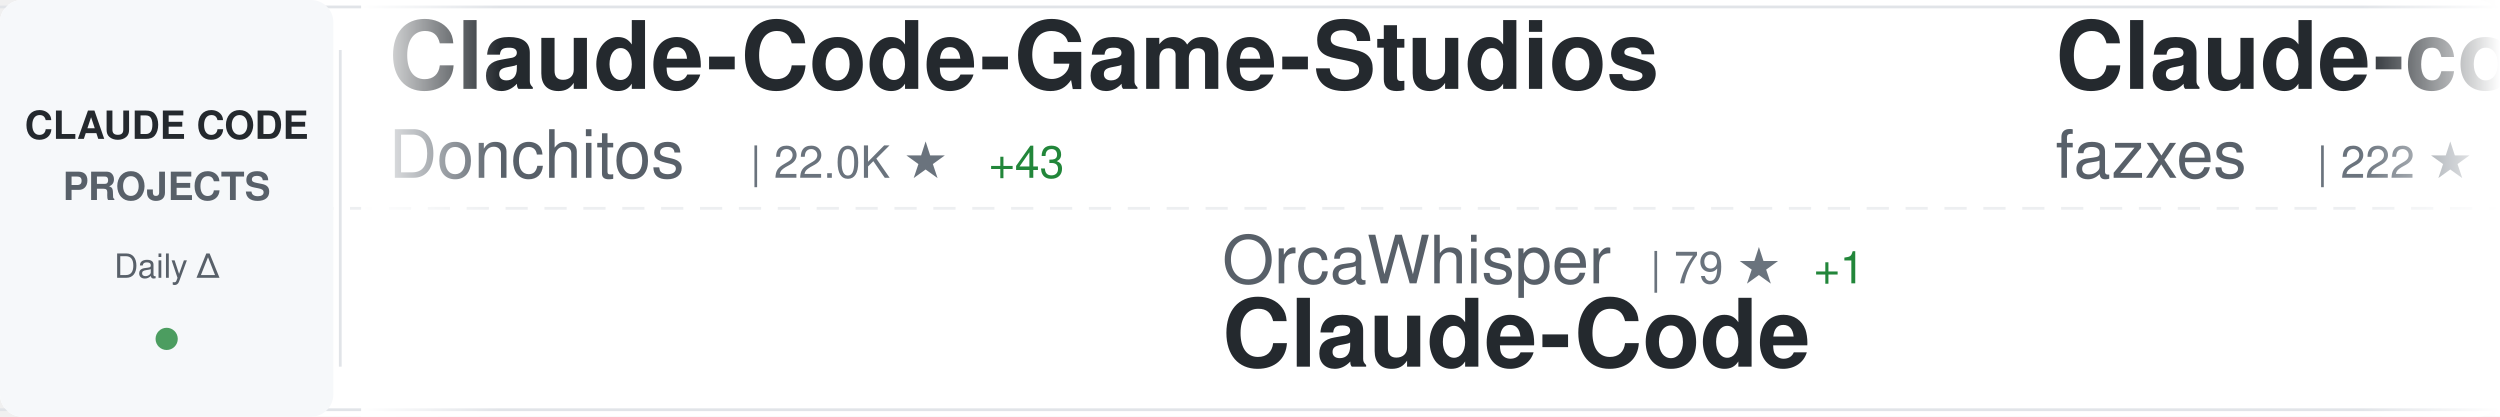
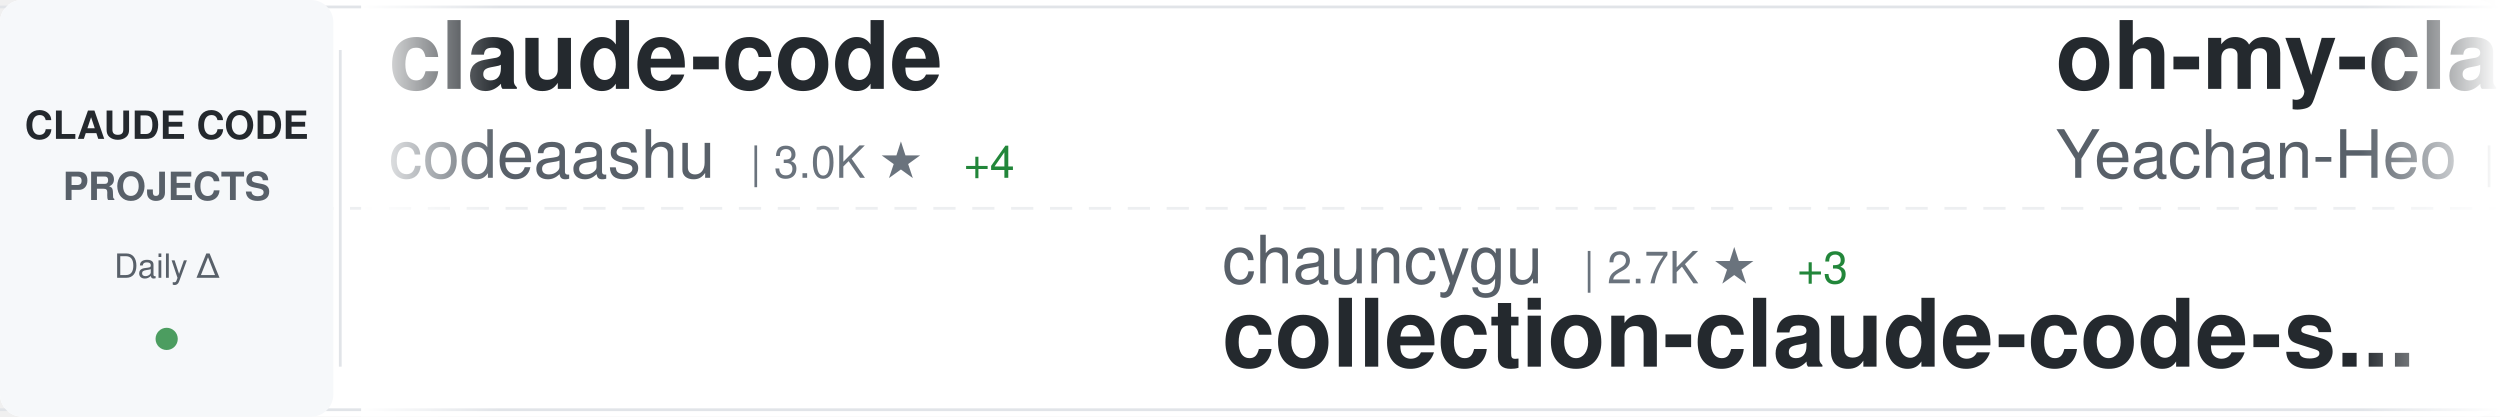
<svg xmlns="http://www.w3.org/2000/svg" width="900" height="150">
  <defs>
    <linearGradient id="awesomeLeftFade" x1="0%" y1="0%" x2="100%" y2="0%">
      <stop offset="0%" style="stop-color:#ffffff;stop-opacity:1" />
      <stop offset="100%" style="stop-color:#ffffff;stop-opacity:0" />
    </linearGradient>
    <linearGradient id="awesomeRightFade" x1="0%" y1="0%" x2="100%" y2="0%">
      <stop offset="0%" style="stop-color:#ffffff;stop-opacity:0" />
      <stop offset="100%" style="stop-color:#ffffff;stop-opacity:1" />
    </linearGradient>
  </defs>
  <rect width="900" height="150" fill="#ffffff" rx="8" />
  <rect x="0" y="2" width="900" height="1" fill="#e1e4e8" />
  <rect x="0" y="147" width="900" height="1" fill="#e1e4e8" />
  <line x1="0" y1="75" x2="900" y2="75" stroke="#e1e4e8" stroke-width="1" stroke-dasharray="8 6" opacity="0.6" />
  <rect x="0" y="0" width="120" height="150" fill="#f6f8fa" rx="8" />
  <text x="60" y="50" font-family="-apple-system, BlinkMacSystemFont, 'Segoe UI', Helvetica, Arial, sans-serif" font-size="14" font-weight="600" fill="#24292e" text-anchor="middle">CLAUDE CODE</text>
  <text x="60" y="72" font-family="-apple-system, BlinkMacSystemFont, 'Segoe UI', Helvetica, Arial, sans-serif" font-size="14" font-weight="600" fill="#586069" text-anchor="middle">PROJECTS</text>
  <text x="60" y="100" font-family="-apple-system, BlinkMacSystemFont, 'Segoe UI', Helvetica, Arial, sans-serif" font-size="12" font-weight="500" fill="#586069" text-anchor="middle">Daily Δ</text>
  <circle cx="60" cy="122" r="4" fill="#22863a" opacity="0.8" />
  <rect x="122" y="18" width="1" height="114" fill="#e1e4e8" />
  <clipPath id="awesomeTickerClip">
    <rect x="130" y="0" width="770" height="150" />
  </clipPath>
  <g clip-path="url(#awesomeTickerClip)">
    <g id="awesomeTickerItems">
      <animateTransform attributeName="transform" attributeType="XML" type="translate" from="0 0" to="-3000 0" dur="54s" repeatCount="indefinite" />
      <g transform="translate(0, 0)">
-         <text x="140" y="32" font-family="-apple-system, BlinkMacSystemFont, 'Segoe UI', Helvetica, Arial, sans-serif" font-size="34" font-weight="600" fill="#24292e">Claude-Code-Game-Studios</text>
-         <text x="140" y="64" font-family="-apple-system, BlinkMacSystemFont, 'Segoe UI', Helvetica, Arial, sans-serif" font-size="24" font-weight="400" fill="#586069">Donchitos</text>
-         <text x="270" y="64" font-family="-apple-system, BlinkMacSystemFont, 'Segoe UI', Helvetica, Arial, sans-serif" font-size="16" font-weight="500" fill="#6a737d">| 22.0K ★</text>
-         <text x="356" y="64" font-family="-apple-system, BlinkMacSystemFont, 'Segoe UI', Helvetica, Arial, sans-serif" font-size="16" font-weight="500" fill="#22863a"> +43</text>
+         <text x="140" y="32" font-family="-apple-system, BlinkMacSystemFont, 'Segoe UI', Helvetica, Arial, sans-serif" font-size="34" font-weight="600" fill="#24292e">claude-code</text>
+         <text x="140" y="64" font-family="-apple-system, BlinkMacSystemFont, 'Segoe UI', Helvetica, Arial, sans-serif" font-size="24" font-weight="400" fill="#586069">codeaashu</text>
+         <text x="270" y="64" font-family="-apple-system, BlinkMacSystemFont, 'Segoe UI', Helvetica, Arial, sans-serif" font-size="16" font-weight="500" fill="#6a737d">| 3.0K ★</text>
+         <text x="347" y="64" font-family="-apple-system, BlinkMacSystemFont, 'Segoe UI', Helvetica, Arial, sans-serif" font-size="16" font-weight="500" fill="#22863a"> +4</text>
      </g>
      <g transform="translate(300, 0)">
-         <text x="140" y="102" font-family="-apple-system, BlinkMacSystemFont, 'Segoe UI', Helvetica, Arial, sans-serif" font-size="24" font-weight="400" fill="#586069">OrcaWhisper</text>
-         <text x="294" y="102" font-family="-apple-system, BlinkMacSystemFont, 'Segoe UI', Helvetica, Arial, sans-serif" font-size="16" font-weight="500" fill="#6a737d">| 79 ★</text>
-         <text x="353" y="102" font-family="-apple-system, BlinkMacSystemFont, 'Segoe UI', Helvetica, Arial, sans-serif" font-size="16" font-weight="500" fill="#22863a"> +1</text>
+         <text x="140" y="102" font-family="-apple-system, BlinkMacSystemFont, 'Segoe UI', Helvetica, Arial, sans-serif" font-size="24" font-weight="400" fill="#586069">chauncygu</text>
+         <text x="270" y="102" font-family="-apple-system, BlinkMacSystemFont, 'Segoe UI', Helvetica, Arial, sans-serif" font-size="16" font-weight="500" fill="#6a737d">| 2.7K ★</text>
+         <text x="347" y="102" font-family="-apple-system, BlinkMacSystemFont, 'Segoe UI', Helvetica, Arial, sans-serif" font-size="16" font-weight="500" fill="#22863a"> +3</text>
+         <text x="140" y="132" font-family="-apple-system, BlinkMacSystemFont, 'Segoe UI', Helvetica, Arial, sans-serif" font-size="34" font-weight="600" fill="#24292e">collection-claude-code-s...</text>
+       </g>
+       <g transform="translate(600, 0)">
+         <text x="140" y="32" font-family="-apple-system, BlinkMacSystemFont, 'Segoe UI', Helvetica, Arial, sans-serif" font-size="34" font-weight="600" fill="#24292e">oh-my-claudecode</text>
+         <text x="140" y="64" font-family="-apple-system, BlinkMacSystemFont, 'Segoe UI', Helvetica, Arial, sans-serif" font-size="24" font-weight="400" fill="#586069">Yeachan-Heo</text>
+         <text x="294" y="64" font-family="-apple-system, BlinkMacSystemFont, 'Segoe UI', Helvetica, Arial, sans-serif" font-size="16" font-weight="500" fill="#6a737d">| 36.8K ★</text>
+         <text x="380" y="64" font-family="-apple-system, BlinkMacSystemFont, 'Segoe UI', Helvetica, Arial, sans-serif" font-size="16" font-weight="500" fill="#22863a"> +61</text>
+       </g>
+       <g transform="translate(900, 0)">
+         <text x="140" y="102" font-family="-apple-system, BlinkMacSystemFont, 'Segoe UI', Helvetica, Arial, sans-serif" font-size="24" font-weight="400" fill="#586069">pengchengneo</text>
+         <text x="306" y="102" font-family="-apple-system, BlinkMacSystemFont, 'Segoe UI', Helvetica, Arial, sans-serif" font-size="16" font-weight="500" fill="#6a737d">| 1.6K ★</text>
+         <text x="383" y="102" font-family="-apple-system, BlinkMacSystemFont, 'Segoe UI', Helvetica, Arial, sans-serif" font-size="16" font-weight="500" fill="#22863a"> +3</text>
        <text x="140" y="132" font-family="-apple-system, BlinkMacSystemFont, 'Segoe UI', Helvetica, Arial, sans-serif" font-size="34" font-weight="600" fill="#24292e">Claude-Code</text>
      </g>
-       <g transform="translate(600, 0)">
-         <text x="140" y="32" font-family="-apple-system, BlinkMacSystemFont, 'Segoe UI', Helvetica, Arial, sans-serif" font-size="34" font-weight="600" fill="#24292e">Claude-code</text>
-         <text x="140" y="64" font-family="-apple-system, BlinkMacSystemFont, 'Segoe UI', Helvetica, Arial, sans-serif" font-size="24" font-weight="400" fill="#586069">fazxes</text>
-         <text x="234" y="64" font-family="-apple-system, BlinkMacSystemFont, 'Segoe UI', Helvetica, Arial, sans-serif" font-size="16" font-weight="500" fill="#6a737d">| 222 ★</text>
-       </g>
-       <g transform="translate(900, 0)">
-         <text x="140" y="102" font-family="-apple-system, BlinkMacSystemFont, 'Segoe UI', Helvetica, Arial, sans-serif" font-size="24" font-weight="400" fill="#586069">VILA-Lab</text>
-         <text x="258" y="102" font-family="-apple-system, BlinkMacSystemFont, 'Segoe UI', Helvetica, Arial, sans-serif" font-size="16" font-weight="500" fill="#6a737d">| 1.7K ★</text>
-         <text x="335" y="102" font-family="-apple-system, BlinkMacSystemFont, 'Segoe UI', Helvetica, Arial, sans-serif" font-size="16" font-weight="500" fill="#22863a"> +11</text>
-         <text x="140" y="132" font-family="-apple-system, BlinkMacSystemFont, 'Segoe UI', Helvetica, Arial, sans-serif" font-size="34" font-weight="600" fill="#24292e">Dive-into-Claude-Code</text>
-       </g>
      <g transform="translate(1200, 0)">
-         <text x="140" y="32" font-family="-apple-system, BlinkMacSystemFont, 'Segoe UI', Helvetica, Arial, sans-serif" font-size="34" font-weight="600" fill="#24292e">claude-code-telegram</text>
-         <text x="140" y="64" font-family="-apple-system, BlinkMacSystemFont, 'Segoe UI', Helvetica, Arial, sans-serif" font-size="24" font-weight="400" fill="#586069">RichardAtCT</text>
-         <text x="294" y="64" font-family="-apple-system, BlinkMacSystemFont, 'Segoe UI', Helvetica, Arial, sans-serif" font-size="16" font-weight="500" fill="#6a737d">| 2.7K ★</text>
-         <text x="371" y="64" font-family="-apple-system, BlinkMacSystemFont, 'Segoe UI', Helvetica, Arial, sans-serif" font-size="16" font-weight="500" fill="#22863a"> +3</text>
+         <text x="140" y="32" font-family="-apple-system, BlinkMacSystemFont, 'Segoe UI', Helvetica, Arial, sans-serif" font-size="34" font-weight="600" fill="#24292e">edmunds-claude-code</text>
+         <text x="140" y="64" font-family="-apple-system, BlinkMacSystemFont, 'Segoe UI', Helvetica, Arial, sans-serif" font-size="24" font-weight="400" fill="#586069">edmund-io</text>
+         <text x="270" y="64" font-family="-apple-system, BlinkMacSystemFont, 'Segoe UI', Helvetica, Arial, sans-serif" font-size="16" font-weight="500" fill="#6a737d">| 1.5K ★</text>
+         <text x="347" y="64" font-family="-apple-system, BlinkMacSystemFont, 'Segoe UI', Helvetica, Arial, sans-serif" font-size="16" font-weight="500" fill="#22863a"> +2</text>
      </g>
      <g transform="translate(1500, 0)">
-         <text x="140" y="102" font-family="-apple-system, BlinkMacSystemFont, 'Segoe UI', Helvetica, Arial, sans-serif" font-size="24" font-weight="400" fill="#586069">zstmfhy</text>
-         <text x="246" y="102" font-family="-apple-system, BlinkMacSystemFont, 'Segoe UI', Helvetica, Arial, sans-serif" font-size="16" font-weight="500" fill="#6a737d">| 190 ★</text>
-         <text x="140" y="132" font-family="-apple-system, BlinkMacSystemFont, 'Segoe UI', Helvetica, Arial, sans-serif" font-size="34" font-weight="600" fill="#24292e">Claude-code</text>
+         <text x="140" y="102" font-family="-apple-system, BlinkMacSystemFont, 'Segoe UI', Helvetica, Arial, sans-serif" font-size="24" font-weight="400" fill="#586069">Alishahryar1</text>
+         <text x="306" y="102" font-family="-apple-system, BlinkMacSystemFont, 'Segoe UI', Helvetica, Arial, sans-serif" font-size="16" font-weight="500" fill="#6a737d">| 36.3K ★</text>
+         <text x="392" y="102" font-family="-apple-system, BlinkMacSystemFont, 'Segoe UI', Helvetica, Arial, sans-serif" font-size="16" font-weight="500" fill="#22863a"> +268</text>
+         <text x="140" y="132" font-family="-apple-system, BlinkMacSystemFont, 'Segoe UI', Helvetica, Arial, sans-serif" font-size="34" font-weight="600" fill="#24292e">free-claude-code</text>
      </g>
      <g transform="translate(1800, 0)">
-         <text x="140" y="32" font-family="-apple-system, BlinkMacSystemFont, 'Segoe UI', Helvetica, Arial, sans-serif" font-size="34" font-weight="600" fill="#24292e">claude-code-templates</text>
-         <text x="140" y="64" font-family="-apple-system, BlinkMacSystemFont, 'Segoe UI', Helvetica, Arial, sans-serif" font-size="24" font-weight="400" fill="#586069">davila7</text>
-         <text x="246" y="64" font-family="-apple-system, BlinkMacSystemFont, 'Segoe UI', Helvetica, Arial, sans-serif" font-size="16" font-weight="500" fill="#6a737d">| 28.2K ★</text>
-         <text x="332" y="64" font-family="-apple-system, BlinkMacSystemFont, 'Segoe UI', Helvetica, Arial, sans-serif" font-size="16" font-weight="500" fill="#22863a"> +24</text>
+         <text x="140" y="32" font-family="-apple-system, BlinkMacSystemFont, 'Segoe UI', Helvetica, Arial, sans-serif" font-size="34" font-weight="600" fill="#24292e">claude-code-tips</text>
+         <text x="140" y="64" font-family="-apple-system, BlinkMacSystemFont, 'Segoe UI', Helvetica, Arial, sans-serif" font-size="24" font-weight="400" fill="#586069">ykdojo</text>
+         <text x="234" y="64" font-family="-apple-system, BlinkMacSystemFont, 'Segoe UI', Helvetica, Arial, sans-serif" font-size="16" font-weight="500" fill="#6a737d">| 8.9K ★</text>
+         <text x="311" y="64" font-family="-apple-system, BlinkMacSystemFont, 'Segoe UI', Helvetica, Arial, sans-serif" font-size="16" font-weight="500" fill="#22863a"> +9</text>
      </g>
      <g transform="translate(2100, 0)">
-         <text x="140" y="102" font-family="-apple-system, BlinkMacSystemFont, 'Segoe UI', Helvetica, Arial, sans-serif" font-size="24" font-weight="400" fill="#586069">disler</text>
-         <text x="234" y="102" font-family="-apple-system, BlinkMacSystemFont, 'Segoe UI', Helvetica, Arial, sans-serif" font-size="16" font-weight="500" fill="#6a737d">| 1.4K ★</text>
-         <text x="311" y="102" font-family="-apple-system, BlinkMacSystemFont, 'Segoe UI', Helvetica, Arial, sans-serif" font-size="16" font-weight="500" fill="#22863a"> +4</text>
-         <text x="140" y="132" font-family="-apple-system, BlinkMacSystemFont, 'Segoe UI', Helvetica, Arial, sans-serif" font-size="34" font-weight="600" fill="#24292e">pi-vs-claude-code</text>
+         <text x="140" y="102" font-family="-apple-system, BlinkMacSystemFont, 'Segoe UI', Helvetica, Arial, sans-serif" font-size="24" font-weight="400" fill="#586069">claude-code-best</text>
+         <text x="354" y="102" font-family="-apple-system, BlinkMacSystemFont, 'Segoe UI', Helvetica, Arial, sans-serif" font-size="16" font-weight="500" fill="#6a737d">| 20.2K ★</text>
+         <text x="440" y="102" font-family="-apple-system, BlinkMacSystemFont, 'Segoe UI', Helvetica, Arial, sans-serif" font-size="16" font-weight="500" fill="#22863a"> +29</text>
+         <text x="140" y="132" font-family="-apple-system, BlinkMacSystemFont, 'Segoe UI', Helvetica, Arial, sans-serif" font-size="34" font-weight="600" fill="#24292e">claude-code</text>
      </g>
      <g transform="translate(2400, 0)">
-         <text x="140" y="32" font-family="-apple-system, BlinkMacSystemFont, 'Segoe UI', Helvetica, Arial, sans-serif" font-size="34" font-weight="600" fill="#24292e">claude-code</text>
-         <text x="140" y="64" font-family="-apple-system, BlinkMacSystemFont, 'Segoe UI', Helvetica, Arial, sans-serif" font-size="24" font-weight="400" fill="#586069">Onewon</text>
-         <text x="234" y="64" font-family="-apple-system, BlinkMacSystemFont, 'Segoe UI', Helvetica, Arial, sans-serif" font-size="16" font-weight="500" fill="#6a737d">| 182 ★</text>
+         <text x="140" y="32" font-family="-apple-system, BlinkMacSystemFont, 'Segoe UI', Helvetica, Arial, sans-serif" font-size="34" font-weight="600" fill="#24292e">claude-code-cli</text>
+         <text x="140" y="64" font-family="-apple-system, BlinkMacSystemFont, 'Segoe UI', Helvetica, Arial, sans-serif" font-size="24" font-weight="400" fill="#586069">huangserva</text>
+         <text x="282" y="64" font-family="-apple-system, BlinkMacSystemFont, 'Segoe UI', Helvetica, Arial, sans-serif" font-size="16" font-weight="500" fill="#6a737d">| 608 ★</text>
      </g>
      <g transform="translate(2700, 0)">
-         <text x="140" y="102" font-family="-apple-system, BlinkMacSystemFont, 'Segoe UI', Helvetica, Arial, sans-serif" font-size="24" font-weight="400" fill="#586069">ding113</text>
-         <text x="246" y="102" font-family="-apple-system, BlinkMacSystemFont, 'Segoe UI', Helvetica, Arial, sans-serif" font-size="16" font-weight="500" fill="#6a737d">| 3.1K ★</text>
-         <text x="323" y="102" font-family="-apple-system, BlinkMacSystemFont, 'Segoe UI', Helvetica, Arial, sans-serif" font-size="16" font-weight="500" fill="#22863a"> +9</text>
-         <text x="140" y="132" font-family="-apple-system, BlinkMacSystemFont, 'Segoe UI', Helvetica, Arial, sans-serif" font-size="34" font-weight="600" fill="#24292e">claude-code-hub</text>
+         <text x="140" y="102" font-family="-apple-system, BlinkMacSystemFont, 'Segoe UI', Helvetica, Arial, sans-serif" font-size="24" font-weight="400" fill="#586069">mehmoodosman</text>
+         <text x="306" y="102" font-family="-apple-system, BlinkMacSystemFont, 'Segoe UI', Helvetica, Arial, sans-serif" font-size="16" font-weight="500" fill="#6a737d">| 167 ★</text>
+         <text x="140" y="132" font-family="-apple-system, BlinkMacSystemFont, 'Segoe UI', Helvetica, Arial, sans-serif" font-size="34" font-weight="600" fill="#24292e">claude-code</text>
      </g>
      <g transform="translate(3000, 0)">
-         <text x="140" y="32" font-family="-apple-system, BlinkMacSystemFont, 'Segoe UI', Helvetica, Arial, sans-serif" font-size="34" font-weight="600" fill="#24292e">Claude-Code-Game-Studios</text>
-         <text x="140" y="64" font-family="-apple-system, BlinkMacSystemFont, 'Segoe UI', Helvetica, Arial, sans-serif" font-size="24" font-weight="400" fill="#586069">Donchitos</text>
-         <text x="270" y="64" font-family="-apple-system, BlinkMacSystemFont, 'Segoe UI', Helvetica, Arial, sans-serif" font-size="16" font-weight="500" fill="#6a737d">| 22.0K ★</text>
-         <text x="356" y="64" font-family="-apple-system, BlinkMacSystemFont, 'Segoe UI', Helvetica, Arial, sans-serif" font-size="16" font-weight="500" fill="#22863a"> +43</text>
+         <text x="140" y="32" font-family="-apple-system, BlinkMacSystemFont, 'Segoe UI', Helvetica, Arial, sans-serif" font-size="34" font-weight="600" fill="#24292e">claude-code</text>
+         <text x="140" y="64" font-family="-apple-system, BlinkMacSystemFont, 'Segoe UI', Helvetica, Arial, sans-serif" font-size="24" font-weight="400" fill="#586069">codeaashu</text>
+         <text x="270" y="64" font-family="-apple-system, BlinkMacSystemFont, 'Segoe UI', Helvetica, Arial, sans-serif" font-size="16" font-weight="500" fill="#6a737d">| 3.0K ★</text>
+         <text x="347" y="64" font-family="-apple-system, BlinkMacSystemFont, 'Segoe UI', Helvetica, Arial, sans-serif" font-size="16" font-weight="500" fill="#22863a"> +4</text>
      </g>
      <g transform="translate(3300, 0)">
-         <text x="140" y="102" font-family="-apple-system, BlinkMacSystemFont, 'Segoe UI', Helvetica, Arial, sans-serif" font-size="24" font-weight="400" fill="#586069">OrcaWhisper</text>
-         <text x="294" y="102" font-family="-apple-system, BlinkMacSystemFont, 'Segoe UI', Helvetica, Arial, sans-serif" font-size="16" font-weight="500" fill="#6a737d">| 79 ★</text>
-         <text x="353" y="102" font-family="-apple-system, BlinkMacSystemFont, 'Segoe UI', Helvetica, Arial, sans-serif" font-size="16" font-weight="500" fill="#22863a"> +1</text>
-         <text x="140" y="132" font-family="-apple-system, BlinkMacSystemFont, 'Segoe UI', Helvetica, Arial, sans-serif" font-size="34" font-weight="600" fill="#24292e">Claude-Code</text>
+         <text x="140" y="102" font-family="-apple-system, BlinkMacSystemFont, 'Segoe UI', Helvetica, Arial, sans-serif" font-size="24" font-weight="400" fill="#586069">chauncygu</text>
+         <text x="270" y="102" font-family="-apple-system, BlinkMacSystemFont, 'Segoe UI', Helvetica, Arial, sans-serif" font-size="16" font-weight="500" fill="#6a737d">| 2.7K ★</text>
+         <text x="347" y="102" font-family="-apple-system, BlinkMacSystemFont, 'Segoe UI', Helvetica, Arial, sans-serif" font-size="16" font-weight="500" fill="#22863a"> +3</text>
+         <text x="140" y="132" font-family="-apple-system, BlinkMacSystemFont, 'Segoe UI', Helvetica, Arial, sans-serif" font-size="34" font-weight="600" fill="#24292e">collection-claude-code-s...</text>
      </g>
      <g transform="translate(3600, 0)">
-         <text x="140" y="32" font-family="-apple-system, BlinkMacSystemFont, 'Segoe UI', Helvetica, Arial, sans-serif" font-size="34" font-weight="600" fill="#24292e">Claude-code</text>
-         <text x="140" y="64" font-family="-apple-system, BlinkMacSystemFont, 'Segoe UI', Helvetica, Arial, sans-serif" font-size="24" font-weight="400" fill="#586069">fazxes</text>
-         <text x="234" y="64" font-family="-apple-system, BlinkMacSystemFont, 'Segoe UI', Helvetica, Arial, sans-serif" font-size="16" font-weight="500" fill="#6a737d">| 222 ★</text>
+         <text x="140" y="32" font-family="-apple-system, BlinkMacSystemFont, 'Segoe UI', Helvetica, Arial, sans-serif" font-size="34" font-weight="600" fill="#24292e">oh-my-claudecode</text>
+         <text x="140" y="64" font-family="-apple-system, BlinkMacSystemFont, 'Segoe UI', Helvetica, Arial, sans-serif" font-size="24" font-weight="400" fill="#586069">Yeachan-Heo</text>
+         <text x="294" y="64" font-family="-apple-system, BlinkMacSystemFont, 'Segoe UI', Helvetica, Arial, sans-serif" font-size="16" font-weight="500" fill="#6a737d">| 36.8K ★</text>
+         <text x="380" y="64" font-family="-apple-system, BlinkMacSystemFont, 'Segoe UI', Helvetica, Arial, sans-serif" font-size="16" font-weight="500" fill="#22863a"> +61</text>
      </g>
      <g transform="translate(3900, 0)">
-         <text x="140" y="102" font-family="-apple-system, BlinkMacSystemFont, 'Segoe UI', Helvetica, Arial, sans-serif" font-size="24" font-weight="400" fill="#586069">VILA-Lab</text>
-         <text x="258" y="102" font-family="-apple-system, BlinkMacSystemFont, 'Segoe UI', Helvetica, Arial, sans-serif" font-size="16" font-weight="500" fill="#6a737d">| 1.7K ★</text>
-         <text x="335" y="102" font-family="-apple-system, BlinkMacSystemFont, 'Segoe UI', Helvetica, Arial, sans-serif" font-size="16" font-weight="500" fill="#22863a"> +11</text>
-         <text x="140" y="132" font-family="-apple-system, BlinkMacSystemFont, 'Segoe UI', Helvetica, Arial, sans-serif" font-size="34" font-weight="600" fill="#24292e">Dive-into-Claude-Code</text>
+         <text x="140" y="102" font-family="-apple-system, BlinkMacSystemFont, 'Segoe UI', Helvetica, Arial, sans-serif" font-size="24" font-weight="400" fill="#586069">pengchengneo</text>
+         <text x="306" y="102" font-family="-apple-system, BlinkMacSystemFont, 'Segoe UI', Helvetica, Arial, sans-serif" font-size="16" font-weight="500" fill="#6a737d">| 1.6K ★</text>
+         <text x="383" y="102" font-family="-apple-system, BlinkMacSystemFont, 'Segoe UI', Helvetica, Arial, sans-serif" font-size="16" font-weight="500" fill="#22863a"> +3</text>
+         <text x="140" y="132" font-family="-apple-system, BlinkMacSystemFont, 'Segoe UI', Helvetica, Arial, sans-serif" font-size="34" font-weight="600" fill="#24292e">Claude-Code</text>
      </g>
    </g>
  </g>
  <rect x="130" y="0" width="50" height="150" fill="url(#awesomeLeftFade)" />
  <rect x="850" y="0" width="50" height="150" fill="url(#awesomeRightFade)" />
</svg>
